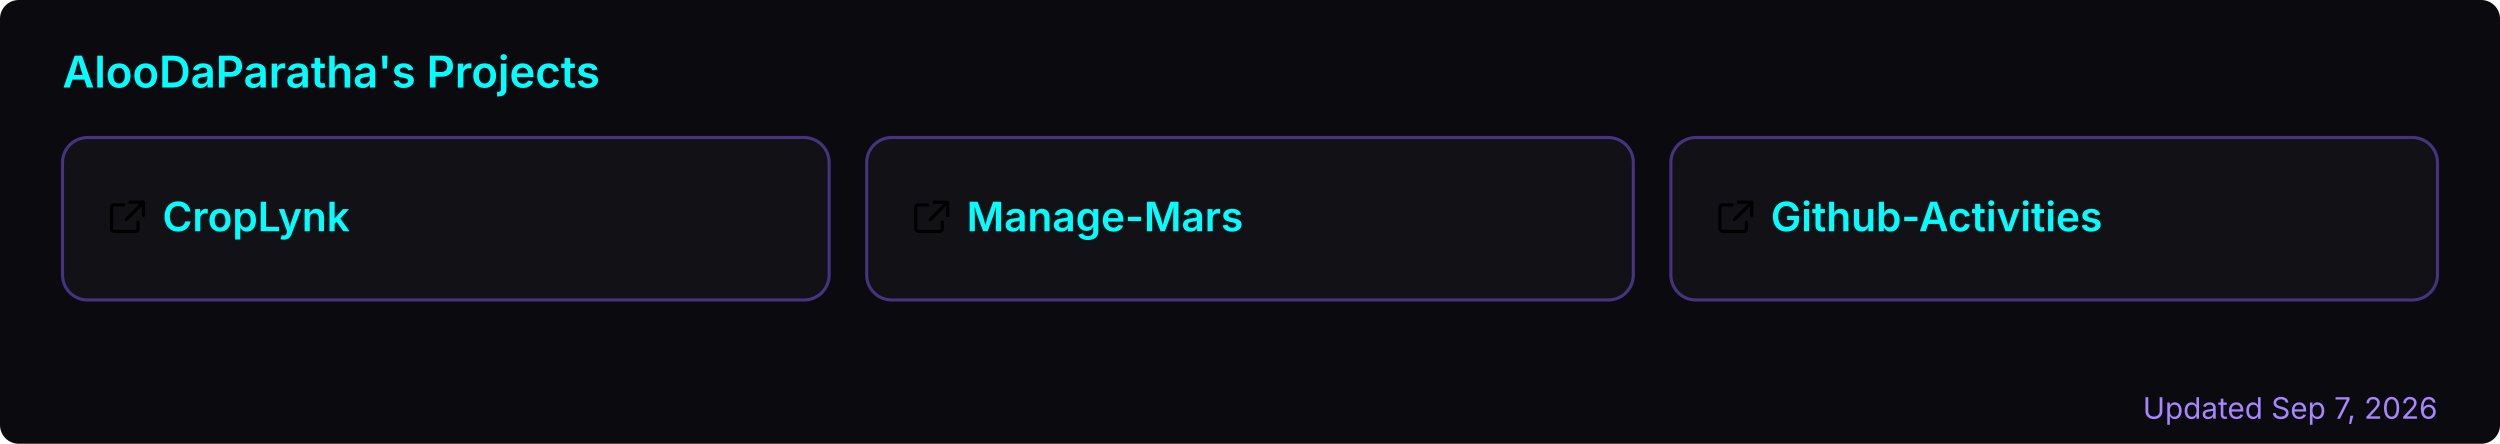
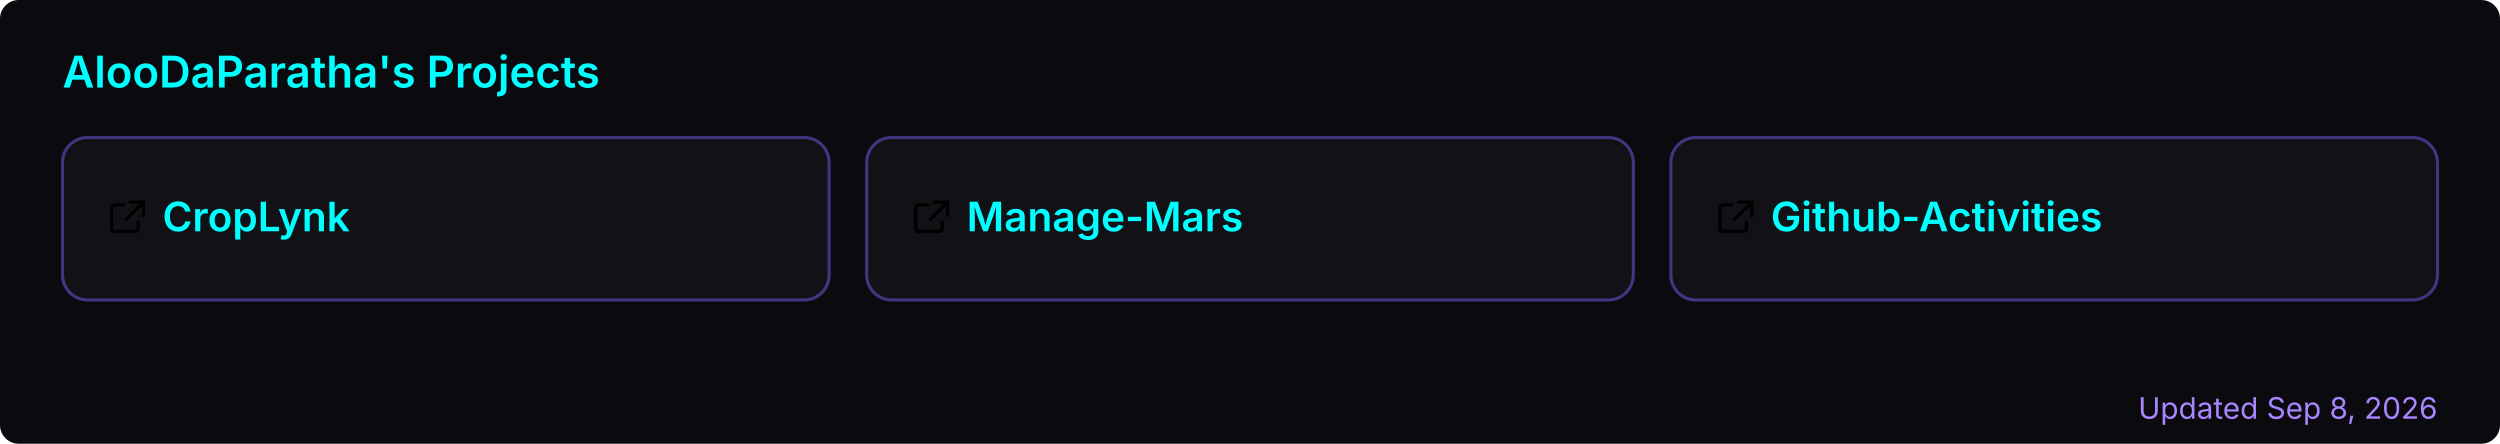
<svg xmlns="http://www.w3.org/2000/svg" width="800" height="142" viewBox="0 0 800 142" role="img" aria-label="AlooDaParatha's pinned GitHub projects">
  <rect width="800" height="142" rx="6" fill="#0a0a0f" />
  <text x="20" y="28" font-size="14" font-weight="600" fill="#00ffff" font-family="-apple-system,BlinkMacSystemFont,'Segoe UI',sans-serif">AlooDaParatha's Projects</text>
  <a href="https://github.com/AlooDaParatha/CropLynk" target="_blank">
    <g>
      <rect x="20" y="44" width="245.333" height="52" rx="8" fill="rgba(255,255,255,0.03)" stroke="rgba(127,90,240,0.5)" stroke-width="1" />
      <g fill="#00ffff" transform="translate(34,63) scale(0.85)">
        <path d="M6.5 3H3a1 1 0 0 0-1 1v8a1 1 0 0 0 1 1h8a1 1 0 0 0 1-1V9.5M9 2h5v5M13.5 2.5l-6 6" fill="none" stroke="currentColor" stroke-width="1.2" stroke-linecap="round" stroke-linejoin="round" />
      </g>
      <text x="52" y="74" font-size="13" font-weight="600" fill="#00ffff" font-family="-apple-system,BlinkMacSystemFont,'Segoe UI',sans-serif">CropLynk</text>
    </g>
  </a>
  <a href="https://github.com/AlooDaParatha/Manage-Mars" target="_blank">
    <g>
      <rect x="277.333" y="44" width="245.333" height="52" rx="8" fill="rgba(255,255,255,0.03)" stroke="rgba(127,90,240,0.5)" stroke-width="1" />
      <g fill="#00ffff" transform="translate(291.3333,63) scale(0.85)">
        <path d="M6.5 3H3a1 1 0 0 0-1 1v8a1 1 0 0 0 1 1h8a1 1 0 0 0 1-1V9.5M9 2h5v5M13.5 2.5l-6 6" fill="none" stroke="currentColor" stroke-width="1.2" stroke-linecap="round" stroke-linejoin="round" />
      </g>
      <text x="309.333" y="74" font-size="13" font-weight="600" fill="#00ffff" font-family="-apple-system,BlinkMacSystemFont,'Segoe UI',sans-serif">Manage-Mars</text>
    </g>
  </a>
  <a href="https://github.com/AlooDaParatha/Github-Activities" target="_blank">
    <g>
      <rect x="534.667" y="44" width="245.333" height="52" rx="8" fill="rgba(255,255,255,0.03)" stroke="rgba(127,90,240,0.5)" stroke-width="1" />
      <g fill="#00ffff" transform="translate(548.6667,63) scale(0.85)">
        <path d="M6.5 3H3a1 1 0 0 0-1 1v8a1 1 0 0 0 1 1h8a1 1 0 0 0 1-1V9.5M9 2h5v5M13.5 2.5l-6 6" fill="none" stroke="currentColor" stroke-width="1.2" stroke-linecap="round" stroke-linejoin="round" />
      </g>
      <text x="566.667" y="74" font-size="13" font-weight="600" fill="#00ffff" font-family="-apple-system,BlinkMacSystemFont,'Segoe UI',sans-serif">Github-Activities</text>
    </g>
  </a>
-   <text x="780" y="134" font-size="9.5" fill="#a786ff" text-anchor="end" font-family="-apple-system,BlinkMacSystemFont,'Segoe UI',sans-serif">Updated Sep 7, 2026</text>
+   <text x="780" y="134" font-size="9.5" fill="#a786ff" text-anchor="end" font-family="-apple-system,BlinkMacSystemFont,'Segoe UI',sans-serif">Updated Sep 8, 2026</text>
</svg>
